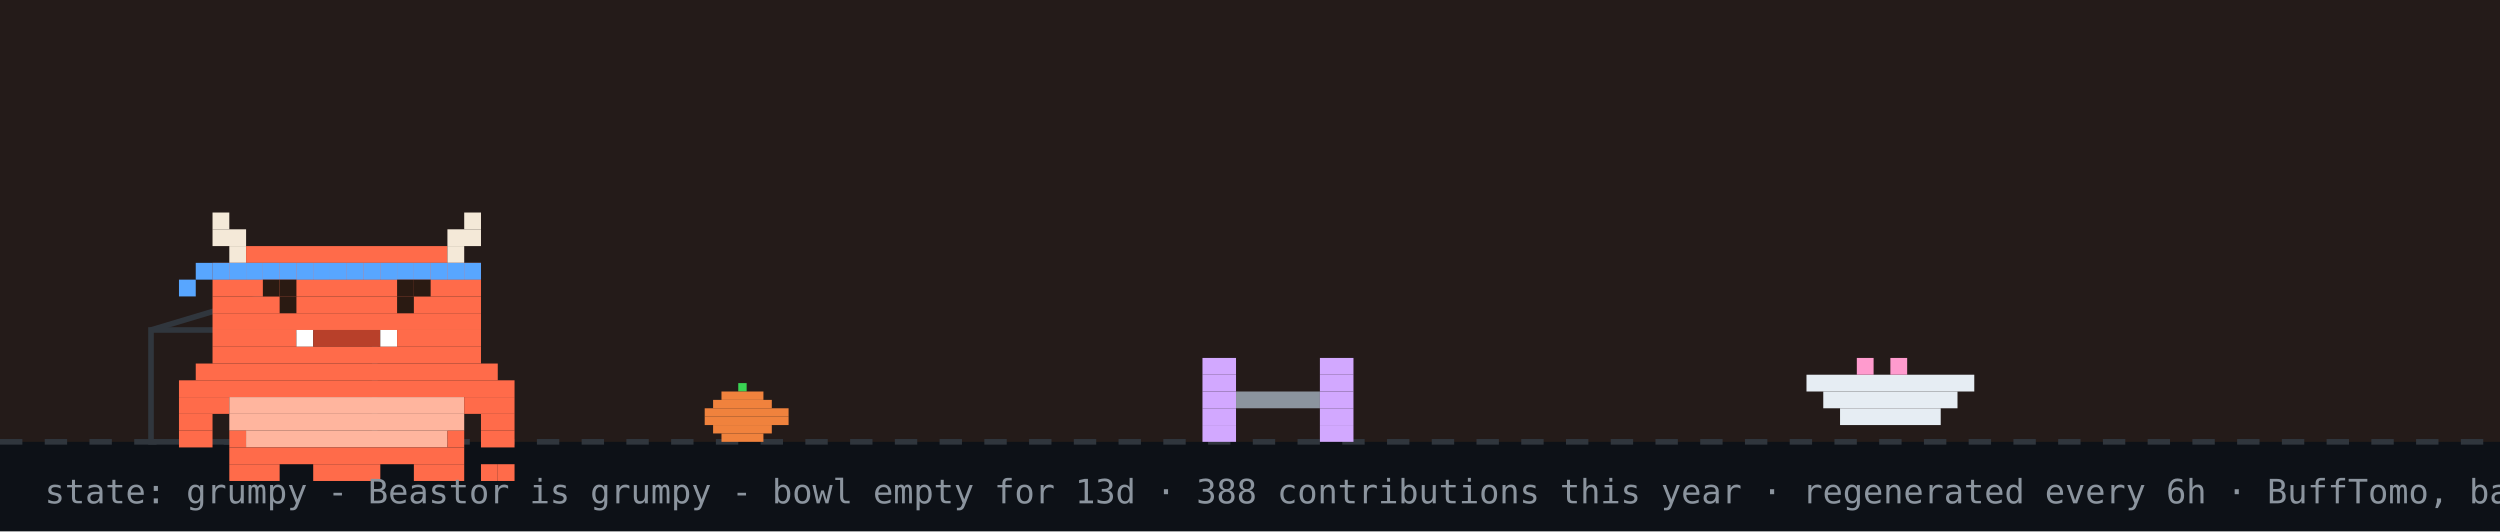
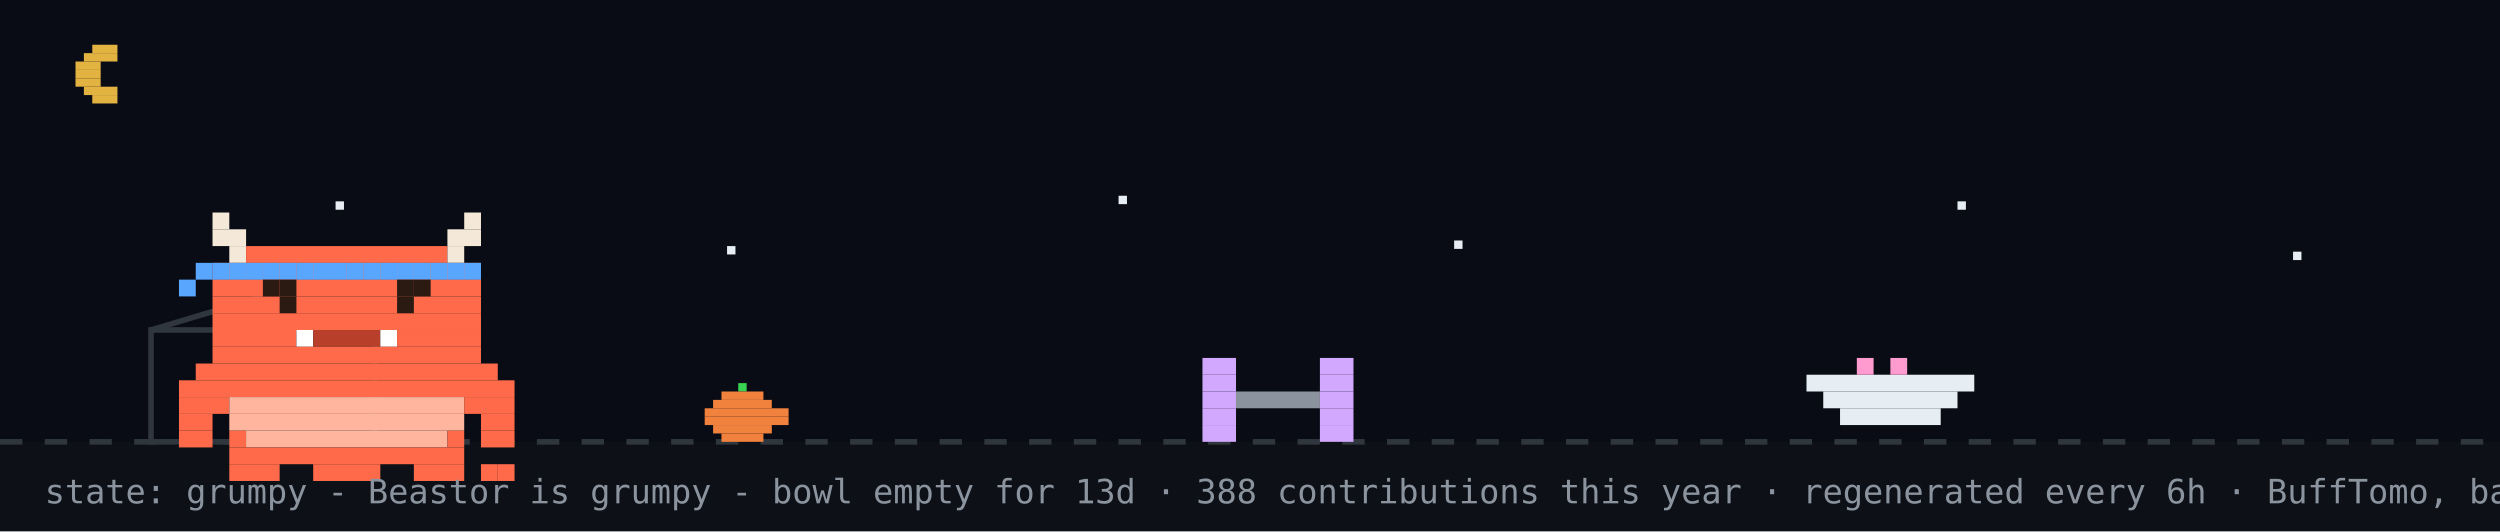
<svg xmlns="http://www.w3.org/2000/svg" width="894" height="190" viewBox="0 0 894 190" role="img" aria-label="Beastor: grumpy">
  <rect width="894" height="190" fill="#0d1117" />
-   <rect width="894" height="158" fill="#f77825" opacity="0.1" />
+   <rect width="894" height="158" fill="#02060f" opacity="0.4" />
+   <rect x="33" y="16" width="9" height="3" fill="#e3b341" />
+   <rect x="30" y="19" width="12" height="3" fill="#e3b341" />
+   <rect x="27" y="22" width="9" height="3" fill="#e3b341" />
+   <rect x="27" y="25" width="9" height="3" fill="#e3b341" />
+   <rect x="27" y="28" width="9" height="3" fill="#e3b341" />
+   <rect x="30" y="31" width="12" height="3" fill="#e3b341" />
+   <rect x="33" y="34" width="9" height="3" fill="#e3b341" />
+   <rect x="120" y="72" width="3" height="3" fill="#e6edf3">
+     <animate attributeName="opacity" values="1;0.2;1" dur="2.2s" begin="0s" repeatCount="indefinite" />
+   </rect>
+   <rect x="260" y="88" width="3" height="3" fill="#e6edf3">
+     <animate attributeName="opacity" values="1;0.2;1" dur="2.2s" begin="0.7s" repeatCount="indefinite" />
+   </rect>
+   <rect x="400" y="70" width="3" height="3" fill="#e6edf3">
+     <animate attributeName="opacity" values="1;0.2;1" dur="2.2s" begin="1.3s" repeatCount="indefinite" />
+   </rect>
+   <rect x="520" y="86" width="3" height="3" fill="#e6edf3">
+     <animate attributeName="opacity" values="1;0.2;1" dur="2.2s" begin="0.4s" repeatCount="indefinite" />
+   </rect>
+   <rect x="700" y="72" width="3" height="3" fill="#e6edf3">
+     <animate attributeName="opacity" values="1;0.2;1" dur="2.2s" begin="1.7s" repeatCount="indefinite" />
+   </rect>
+   <rect x="820" y="90" width="3" height="3" fill="#e6edf3">
+     <animate attributeName="opacity" values="1;0.2;1" dur="2.2s" begin="1s" repeatCount="indefinite" />
+   </rect>
  <line x1="0" y1="158" x2="894" y2="158" stroke="#30363d" stroke-width="2" stroke-dasharray="8 8" />
  <rect x="264" y="137" width="3" height="3" fill="#39d353" />
  <rect x="258" y="140" width="15" height="3" fill="#f0823d" />
  <rect x="255" y="143" width="21" height="3" fill="#f0823d" />
  <rect x="252" y="146" width="30" height="3" fill="#f0823d" />
  <rect x="252" y="149" width="30" height="3" fill="#f0823d" />
  <rect x="255" y="152" width="21" height="3" fill="#f0823d" />
  <rect x="258" y="155" width="15" height="3" fill="#f0823d" />
  <rect x="54" y="118" width="80" height="40" fill="none" stroke="#30363d" stroke-width="2" />
  <line x1="54" y1="118" x2="94" y2="106" stroke="#30363d" stroke-width="2" />
  <g transform="translate(430,0)">
    <g>
      <animateTransform attributeName="transform" type="translate" values="0 0;0 0;52 -10;52 0;52 0;0 0" keyTimes="0;0.660;0.690;0.780;0.860;1" dur="32s" begin="0s" repeatCount="indefinite" />
      <rect x="0" y="128" width="12" height="6" fill="#d2a8ff" />
      <rect x="42" y="128" width="12" height="6" fill="#d2a8ff" />
      <rect x="0" y="134" width="12" height="6" fill="#d2a8ff" />
      <rect x="42" y="134" width="12" height="6" fill="#d2a8ff" />
      <rect x="0" y="140" width="12" height="6" fill="#d2a8ff" />
      <rect x="12" y="140" width="30" height="6" fill="#8b949e" />
      <rect x="42" y="140" width="12" height="6" fill="#d2a8ff" />
      <rect x="0" y="146" width="12" height="6" fill="#d2a8ff" />
      <rect x="42" y="146" width="12" height="6" fill="#d2a8ff" />
      <rect x="0" y="152" width="12" height="6" fill="#d2a8ff" />
      <rect x="42" y="152" width="12" height="6" fill="#d2a8ff" />
    </g>
  </g>
  <rect x="646" y="134" width="60" height="6" fill="#e6edf3" />
  <rect x="652" y="140" width="48" height="6" fill="#e6edf3" />
  <rect x="658" y="146" width="36" height="6" fill="#e6edf3" />
  <rect x="664" y="128" width="6" height="6" fill="#ff9bce" />
  <rect x="676" y="128" width="6" height="6" fill="#ff9bce" />
  <g transform="translate(64,14)">
    <rect x="0" y="122" width="120" height="6" fill="#FF6B4A" />
    <rect x="0" y="128" width="18" height="6" fill="#FF6B4A" />
    <rect x="18" y="128" width="84" height="6" fill="#FFB59E" />
    <rect x="102" y="128" width="18" height="6" fill="#FF6B4A" />
    <rect x="0" y="134" width="12" height="6" fill="#FF6B4A" />
    <rect x="18" y="134" width="84" height="6" fill="#FFB59E" />
    <rect x="108" y="134" width="12" height="6" fill="#FF6B4A" />
    <rect x="0" y="140" width="12" height="6" fill="#FF6B4A" />
    <rect x="18" y="140" width="6" height="6" fill="#FF6B4A" />
    <rect x="24" y="140" width="72" height="6" fill="#FFB59E" />
    <rect x="96" y="140" width="6" height="6" fill="#FF6B4A" />
    <rect x="108" y="140" width="12" height="6" fill="#FF6B4A" />
    <rect x="18" y="146" width="84" height="6" fill="#FF6B4A" />
    <rect x="18" y="152" width="18" height="6" fill="#FF6B4A" />
    <rect x="48" y="152" width="24" height="6" fill="#FF6B4A" />
    <rect x="84" y="152" width="18" height="6" fill="#FF6B4A" />
    <g>
      <animate attributeName="opacity" values="1;0;1" keyTimes="0;0.5;1" calcMode="discrete" dur="3.2s" repeatCount="indefinite" />
      <rect x="108" y="152" width="6" height="6" fill="#FF6B4A" />
      <rect x="114" y="152" width="6" height="6" fill="#FF6B4A" />
    </g>
    <g opacity="0">
      <animate attributeName="opacity" values="0;1;0" keyTimes="0;0.5;1" calcMode="discrete" dur="3.2s" repeatCount="indefinite" />
      <rect x="108" y="152" width="6" height="6" fill="#FF6B4A" />
      <rect x="114" y="146" width="6" height="6" fill="#FF6B4A" />
    </g>
    <g>
      <rect x="12" y="62" width="6" height="6" fill="#F4E9D8" />
      <rect x="102" y="62" width="6" height="6" fill="#F4E9D8" />
      <rect x="12" y="68" width="12" height="6" fill="#F4E9D8" />
      <rect x="96" y="68" width="12" height="6" fill="#F4E9D8" />
      <rect x="18" y="74" width="6" height="6" fill="#F4E9D8" />
      <rect x="24" y="74" width="72" height="6" fill="#FF6B4A" />
      <rect x="96" y="74" width="6" height="6" fill="#F4E9D8" />
      <rect x="12" y="80" width="96" height="6" fill="#FF6B4A" />
      <rect x="12" y="86" width="96" height="6" fill="#FF6B4A" />
      <rect x="12" y="92" width="96" height="6" fill="#FF6B4A" />
      <rect x="12" y="98" width="96" height="6" fill="#FF6B4A" />
      <rect x="12" y="104" width="30" height="6" fill="#FF6B4A" />
      <rect x="42" y="104" width="6" height="6" fill="#FFFFFF" />
      <rect x="48" y="104" width="24" height="6" fill="#B8402A" />
      <rect x="72" y="104" width="6" height="6" fill="#FFFFFF" />
      <rect x="78" y="104" width="30" height="6" fill="#FF6B4A" />
      <rect x="12" y="110" width="96" height="6" fill="#FF6B4A" />
      <rect x="6" y="116" width="108" height="6" fill="#FF6B4A" />
      <rect x="12" y="80" width="6" height="6" fill="#58a6ff" />
      <rect x="18" y="80" width="6" height="6" fill="#58a6ff" />
      <rect x="24" y="80" width="6" height="6" fill="#58a6ff" />
      <rect x="30" y="80" width="6" height="6" fill="#58a6ff" />
      <rect x="36" y="80" width="6" height="6" fill="#58a6ff" />
      <rect x="42" y="80" width="6" height="6" fill="#58a6ff" />
      <rect x="48" y="80" width="6" height="6" fill="#58a6ff" />
      <rect x="54" y="80" width="6" height="6" fill="#58a6ff" />
      <rect x="60" y="80" width="6" height="6" fill="#58a6ff" />
      <rect x="66" y="80" width="6" height="6" fill="#58a6ff" />
      <rect x="72" y="80" width="6" height="6" fill="#58a6ff" />
      <rect x="78" y="80" width="6" height="6" fill="#58a6ff" />
      <rect x="84" y="80" width="6" height="6" fill="#58a6ff" />
      <rect x="90" y="80" width="6" height="6" fill="#58a6ff" />
      <rect x="96" y="80" width="6" height="6" fill="#58a6ff" />
      <rect x="102" y="80" width="6" height="6" fill="#58a6ff" />
      <rect x="6" y="80" width="6" height="6" fill="#58a6ff" />
      <rect x="0" y="86" width="6" height="6" fill="#58a6ff" />
      <g>
        <animate attributeName="opacity" values="1;0;1" keyTimes="0;0.96;1" calcMode="discrete" dur="4.2s" repeatCount="indefinite" />
        <rect x="36" y="92" width="6" height="6" fill="#2A1A12" />
        <rect x="78" y="92" width="6" height="6" fill="#2A1A12" />
      </g>
      <g opacity="0">
        <animate attributeName="opacity" values="0;1;0" keyTimes="0;0.96;1" calcMode="discrete" dur="4.2s" repeatCount="indefinite" />
        <rect x="36" y="92" width="6" height="6" fill="#FF6B4A" />
        <rect x="78" y="92" width="6" height="6" fill="#FF6B4A" />
      </g>
      <rect x="30" y="86" width="6" height="6" fill="#2A1A12" />
      <rect x="36" y="86" width="6" height="6" fill="#2A1A12" />
      <rect x="78" y="86" width="6" height="6" fill="#2A1A12" />
      <rect x="84" y="86" width="6" height="6" fill="#2A1A12" />
    </g>
  </g>
  <g opacity="0">
    <animate attributeName="opacity" values="0;0;1;1;0;0" keyTimes="0;0.07;0.14;0.85;0.96;1" dur="7s" repeatCount="1" fill="freeze" />
    <rect x="60" y="12" width="380" height="46" rx="10" fill="#30363d" />
    <polygon points="110,58 130,58 118,74" fill="#30363d" />
-     <text x="76" y="31" font-family="monospace" font-size="13" fill="#e6edf3">good evening! welcome to yuri's corner</text>
+     <text x="76" y="31" font-family="monospace" font-size="13" fill="#e6edf3">up late? me too - welcome to yuri's corner</text>
    <text x="76" y="48" font-family="monospace" font-size="12" fill="#8b949e">scroll down for projects + contact</text>
    <polygon points="230,66 246,66 238,78" fill="#58a6ff">
      <animateTransform attributeName="transform" type="translate" values="0 0;0 6;0 0" dur="0.8s" repeatCount="indefinite" />
    </polygon>
  </g>
  <g opacity="0">
    <animate attributeName="opacity" values="0;0;1;1;0;0" keyTimes="0;0.000;0.040;0.267;0.307;1" dur="18s" begin="5s" repeatCount="indefinite" />
    <rect x="658.4" y="14" width="219.6" height="30" rx="9" fill="#30363d" />
    <polygon points="684.4,44 702.4,44 691.4,54" fill="#30363d" />
    <text x="669.4" y="33" font-family="monospace" font-size="12" fill="#e6edf3">hacking on Vending-machine</text>
  </g>
  <g opacity="0">
    <animate attributeName="opacity" values="0;0;1;1;0;0" keyTimes="0;0.333;0.373;0.600;0.640;1" dur="18s" begin="5s" repeatCount="indefinite" />
    <rect x="711.6" y="14" width="166.4" height="30" rx="9" fill="#30363d" />
    <polygon points="737.6,44 755.6,44 744.6,54" fill="#30363d" />
    <text x="722.6" y="33" font-family="monospace" font-size="12" fill="#e6edf3">featured projects ↓</text>
  </g>
  <g opacity="0">
    <animate attributeName="opacity" values="0;0;1;1;0;0" keyTimes="0;0.667;0.707;0.933;0.973;1" dur="18s" begin="5s" repeatCount="indefinite" />
    <rect x="696.4" y="14" width="181.6" height="30" rx="9" fill="#30363d" />
    <polygon points="722.4,44 740.4,44 729.4,54" fill="#30363d" />
    <text x="707.4" y="33" font-family="monospace" font-size="12" fill="#e6edf3">live stats + graphs ↓</text>
  </g>
  <text x="16" y="180" font-family="monospace" font-size="12" fill="#8b949e">state: grumpy - Beastor is grumpy - bowl empty for 13d · 388 contributions this year · regenerated every 6h · BuffTomo, based on YourTomo by prsdx</text>
</svg>
